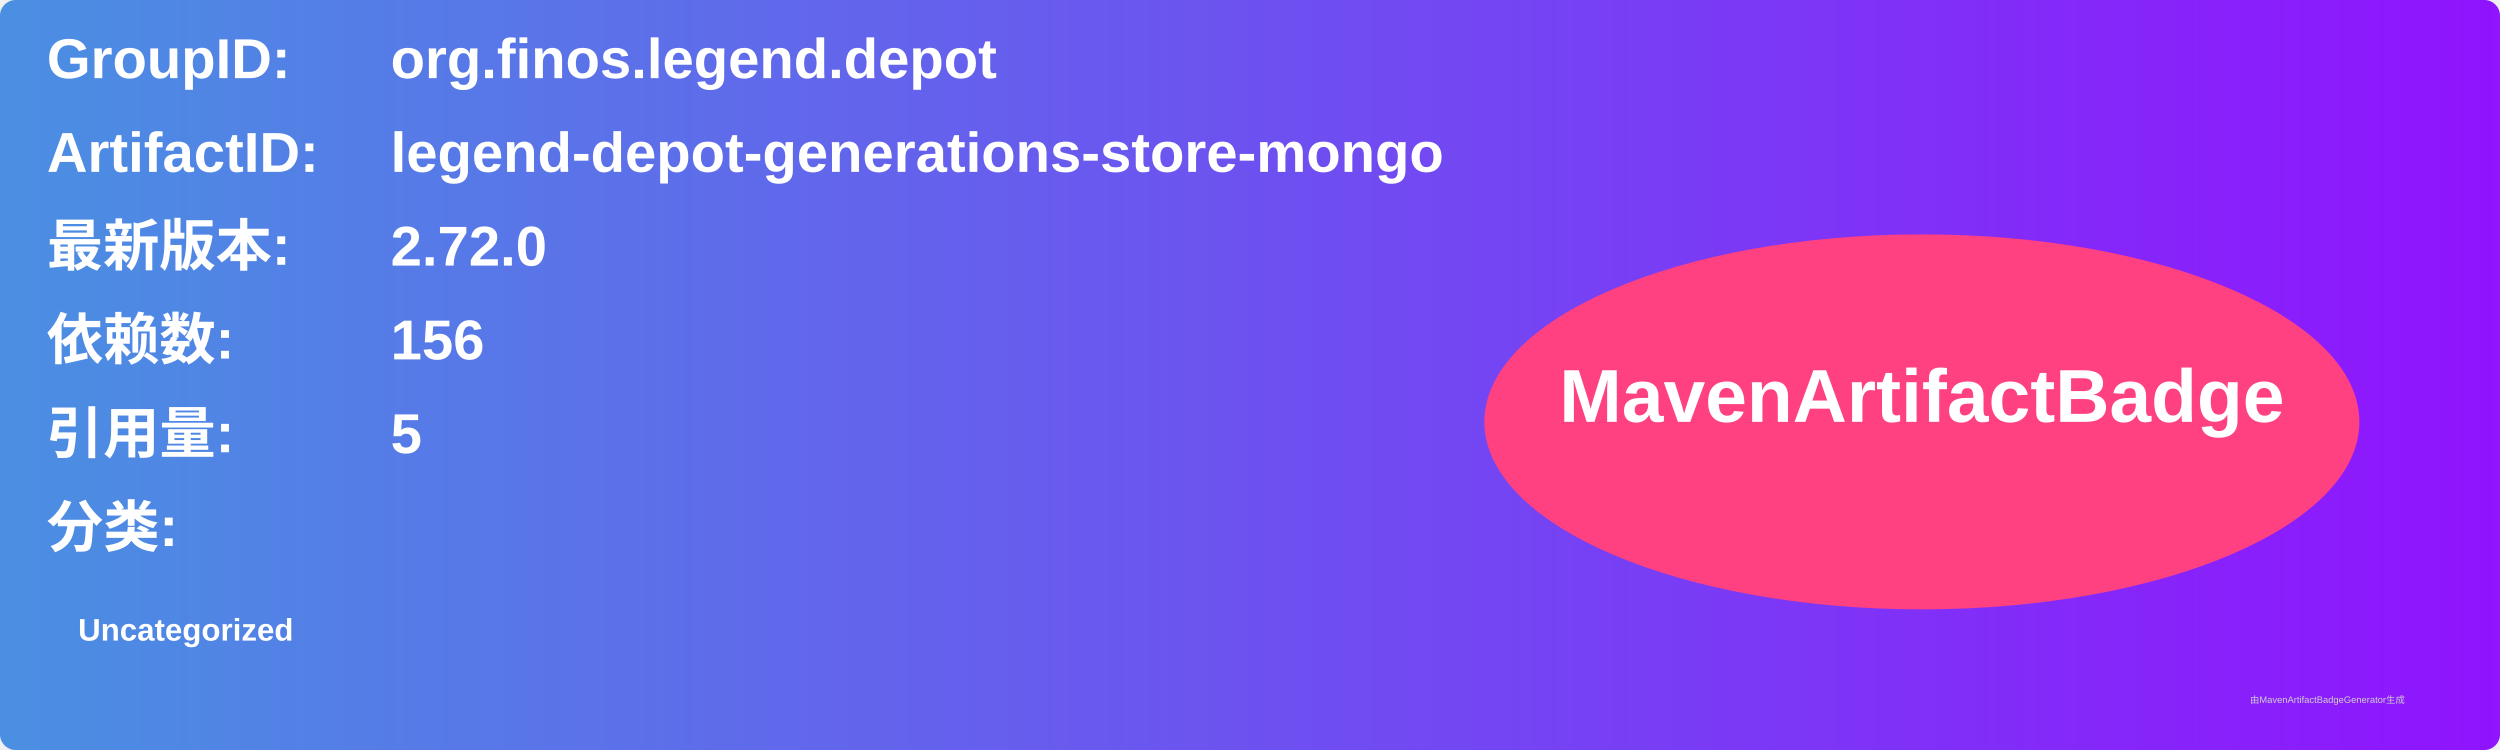
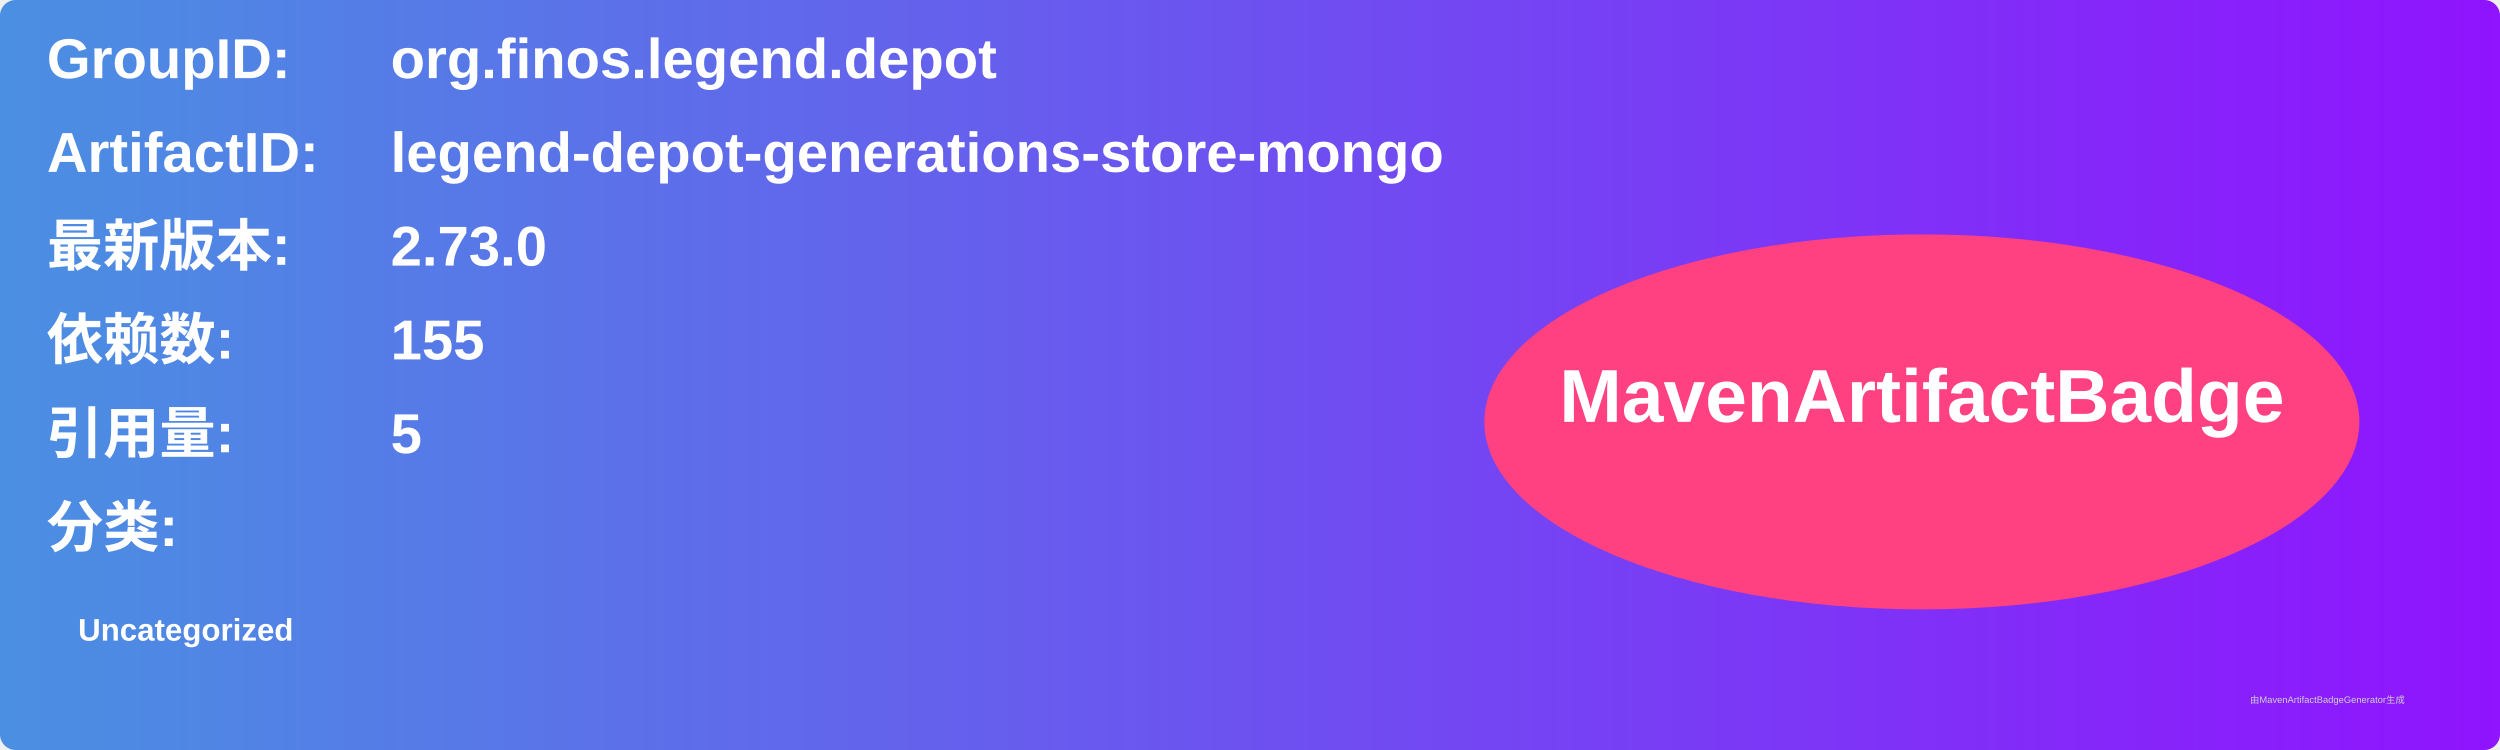
<svg xmlns="http://www.w3.org/2000/svg" width="800" height="240" viewBox="0 0 800 240">
  <linearGradient id="grad" x1="0%" y1="0%" x2="100%" y2="0%">
    <stop offset="0%" stop-color="#4a90e2" />
    <stop offset="100%" stop-color="#9013fe" />
  </linearGradient>
  <rect width="100%" height="100%" rx="5" ry="5" fill="url(#grad)" />
  <g transform="translate(15, 15)">
    <text x="0" y="10" font-family="Arial" font-size="18" fill="white" font-weight="bold" width="260">GroupID:</text>
    <text x="110" y="10" font-family="Arial" font-size="18" fill="white" font-weight="bold" width="460">org.finos.legend.depot</text>
    <text x="0" y="40" font-family="Arial" font-size="18" fill="white" font-weight="bold" width="260">ArtifactID:</text>
    <text x="110" y="40" font-family="Arial" font-size="18" fill="white" font-weight="bold" width="460">legend-depot-generations-store-mongo</text>
    <text x="0" y="70" font-family="Arial" font-size="18" fill="white" font-weight="bold">最新版本:</text>
    <text x="110" y="70" font-family="Arial" font-size="18" fill="white" font-weight="bold">
-       <tspan font-weight="bold">2.72.0</tspan>
+       <tspan font-weight="bold">2.73.0</tspan>
    </text>
    <text x="0" y="100" font-family="Arial" font-size="18" fill="white" font-weight="bold">依赖数: </text>
    <text x="110" y="100" font-family="Arial" font-size="18" fill="white">
-       <tspan font-weight="bold">156</tspan>
+       <tspan font-weight="bold">155</tspan>
    </text>
    <text x="0" y="130" font-family="Arial" font-size="18" fill="white" font-weight="bold">引用量: </text>
    <text x="110" y="130" font-family="Arial" font-size="18" fill="white">
      <tspan font-weight="bold">5</tspan>
    </text>
    <text x="0" y="160" font-family="Arial" font-size="18" fill="white" font-weight="bold">分类:</text>
    <text x="10" y="190" font-family="Arial" font-size="10" fill="white">
      <tspan font-weight="bold">Uncategorized</tspan>
    </text>
    <ellipse cx="600" cy="120" rx="140" ry="60" fill="#ff4081" />
    <text x="600" y="120" text-anchor="middle" font-family="Arial" font-size="24" fill="white" font-weight="bold">MavenArtifactBadge</text>
  </g>
  <text x="720" y="225" font-family="Arial" font-size="3" fill="#d0d0d0">由MavenArtifactBadgeGenerator生成</text>
</svg>
